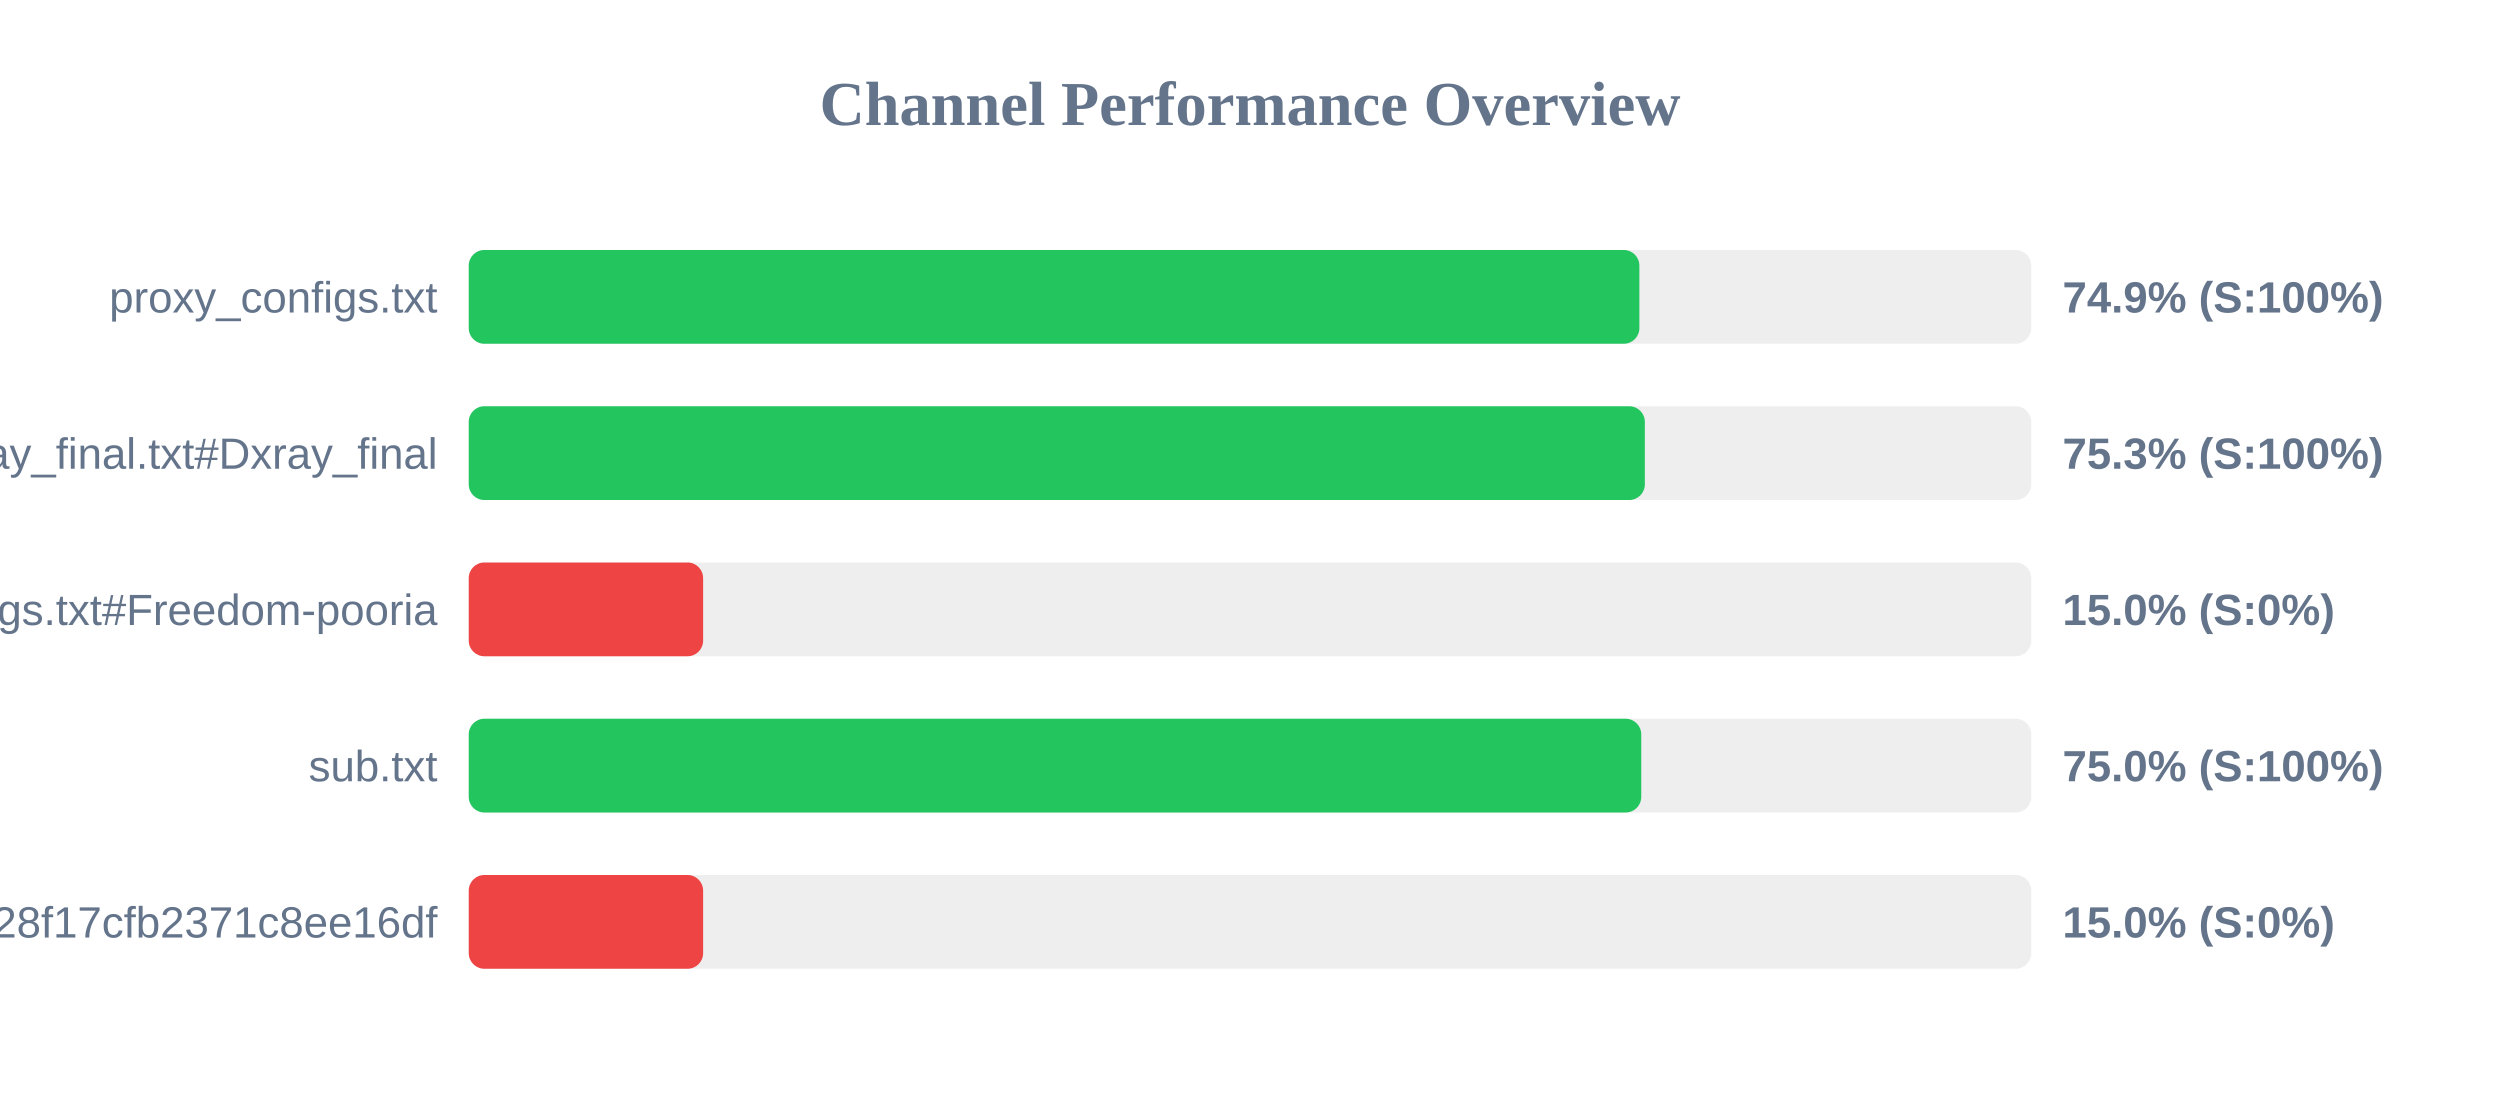
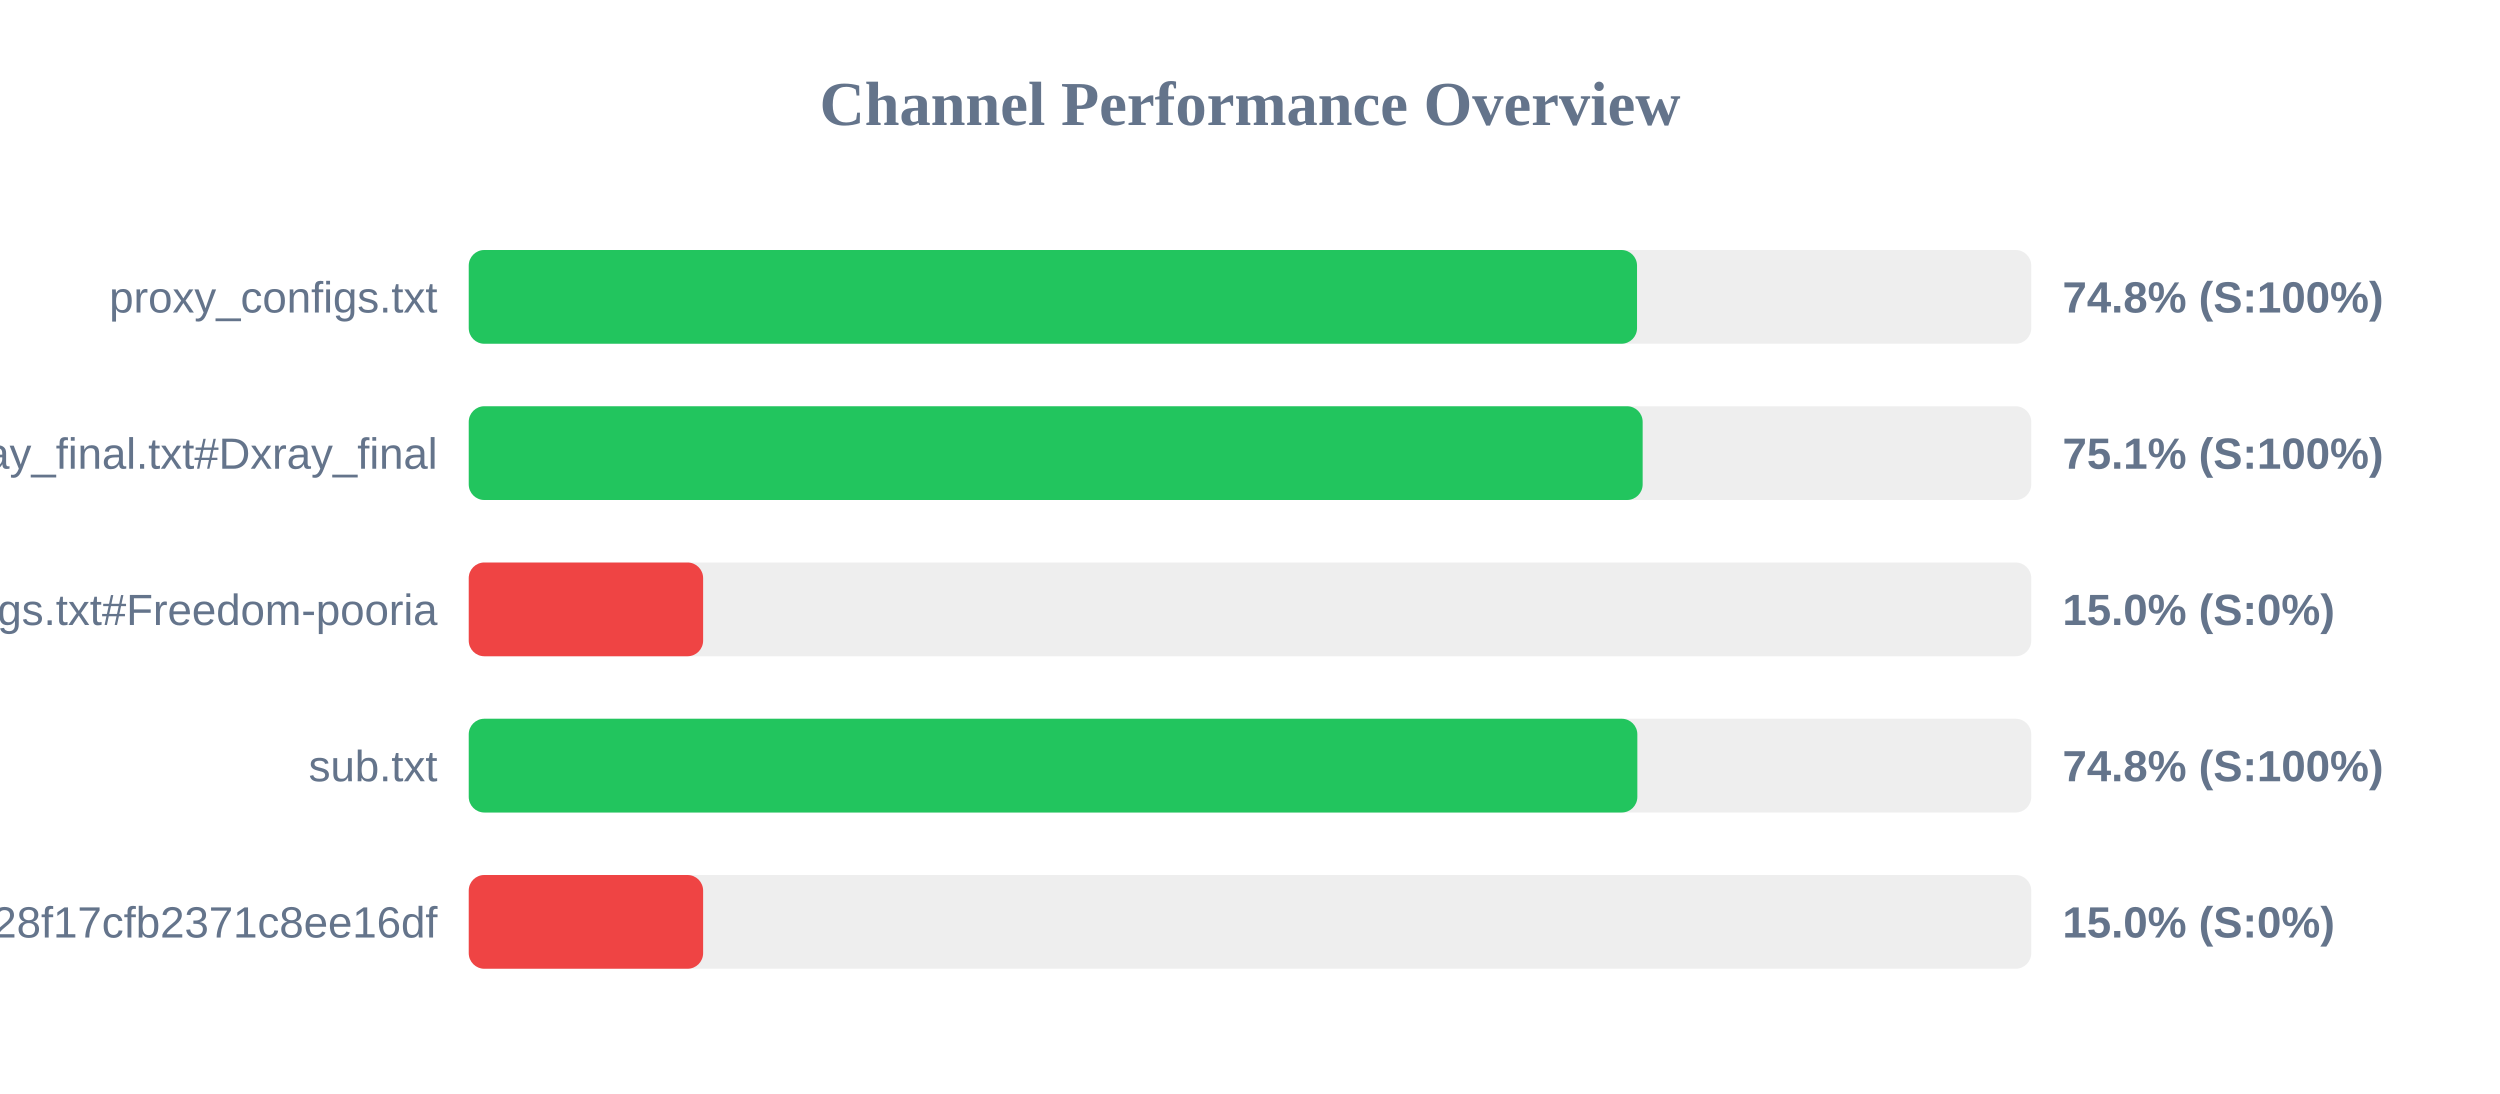
<svg xmlns="http://www.w3.org/2000/svg" width="800" height="350" version="1.1">
  <style>
        .row { font: 14px Arial; fill: #64748b; }
        .score { font: bold 14px Arial; fill: #64748b; }
    </style>
  <text x="400" y="40" text-anchor="middle" font-size="20px" font-weight="bold" fill="#64748b">Channel Performance Overview</text>
  <rect x="150" y="80" width="500" height="30" fill="#eee" rx="5" />
-   <rect x="150" y="80" width="374.6" height="30" fill="#22c55e" rx="5" />
+   <rect x="150" y="80" width="373.85" height="30" fill="#22c55e" rx="5" />
  <text x="140" y="100" text-anchor="end" class="row">proxy_configs.txt</text>
-   <text x="660" y="100" text-anchor="start" class="score">74.9% (S:100%)</text>
+   <text x="660" y="100" text-anchor="start" class="score">74.8% (S:100%)</text>
  <rect x="150" y="130" width="500" height="30" fill="#eee" rx="5" />
-   <rect x="150" y="130" width="376.35" height="30" fill="#22c55e" rx="5" />
+   <rect x="150" y="130" width="375.65" height="30" fill="#22c55e" rx="5" />
  <text x="140" y="150" text-anchor="end" class="row">xray_final.txt#Dxray_final</text>
-   <text x="660" y="150" text-anchor="start" class="score">75.3% (S:100%)</text>
+   <text x="660" y="150" text-anchor="start" class="score">75.1% (S:100%)</text>
  <rect x="150" y="180" width="500" height="30" fill="#eee" rx="5" />
  <rect x="150" y="180" width="75.0" height="30" fill="#ef4444" rx="5" />
  <text x="140" y="200" text-anchor="end" class="row">v2ray_configs.txt#Freedom-pooria</text>
  <text x="660" y="200" text-anchor="start" class="score">15.0% (S:0%)</text>
  <rect x="150" y="230" width="500" height="30" fill="#eee" rx="5" />
-   <rect x="150" y="230" width="375.2" height="30" fill="#22c55e" rx="5" />
+   <rect x="150" y="230" width="373.95" height="30" fill="#22c55e" rx="5" />
  <text x="140" y="250" text-anchor="end" class="row">sub.txt</text>
-   <text x="660" y="250" text-anchor="start" class="score">75.0% (S:100%)</text>
+   <text x="660" y="250" text-anchor="start" class="score">74.8% (S:100%)</text>
  <rect x="150" y="280" width="500" height="30" fill="#eee" rx="5" />
  <rect x="150" y="280" width="75.0" height="30" fill="#ef4444" rx="5" />
  <text x="140" y="300" text-anchor="end" class="row">?token=fedfed7b41b828f17cfb2371c8ee16df</text>
  <text x="660" y="300" text-anchor="start" class="score">15.0% (S:0%)</text>
</svg>
